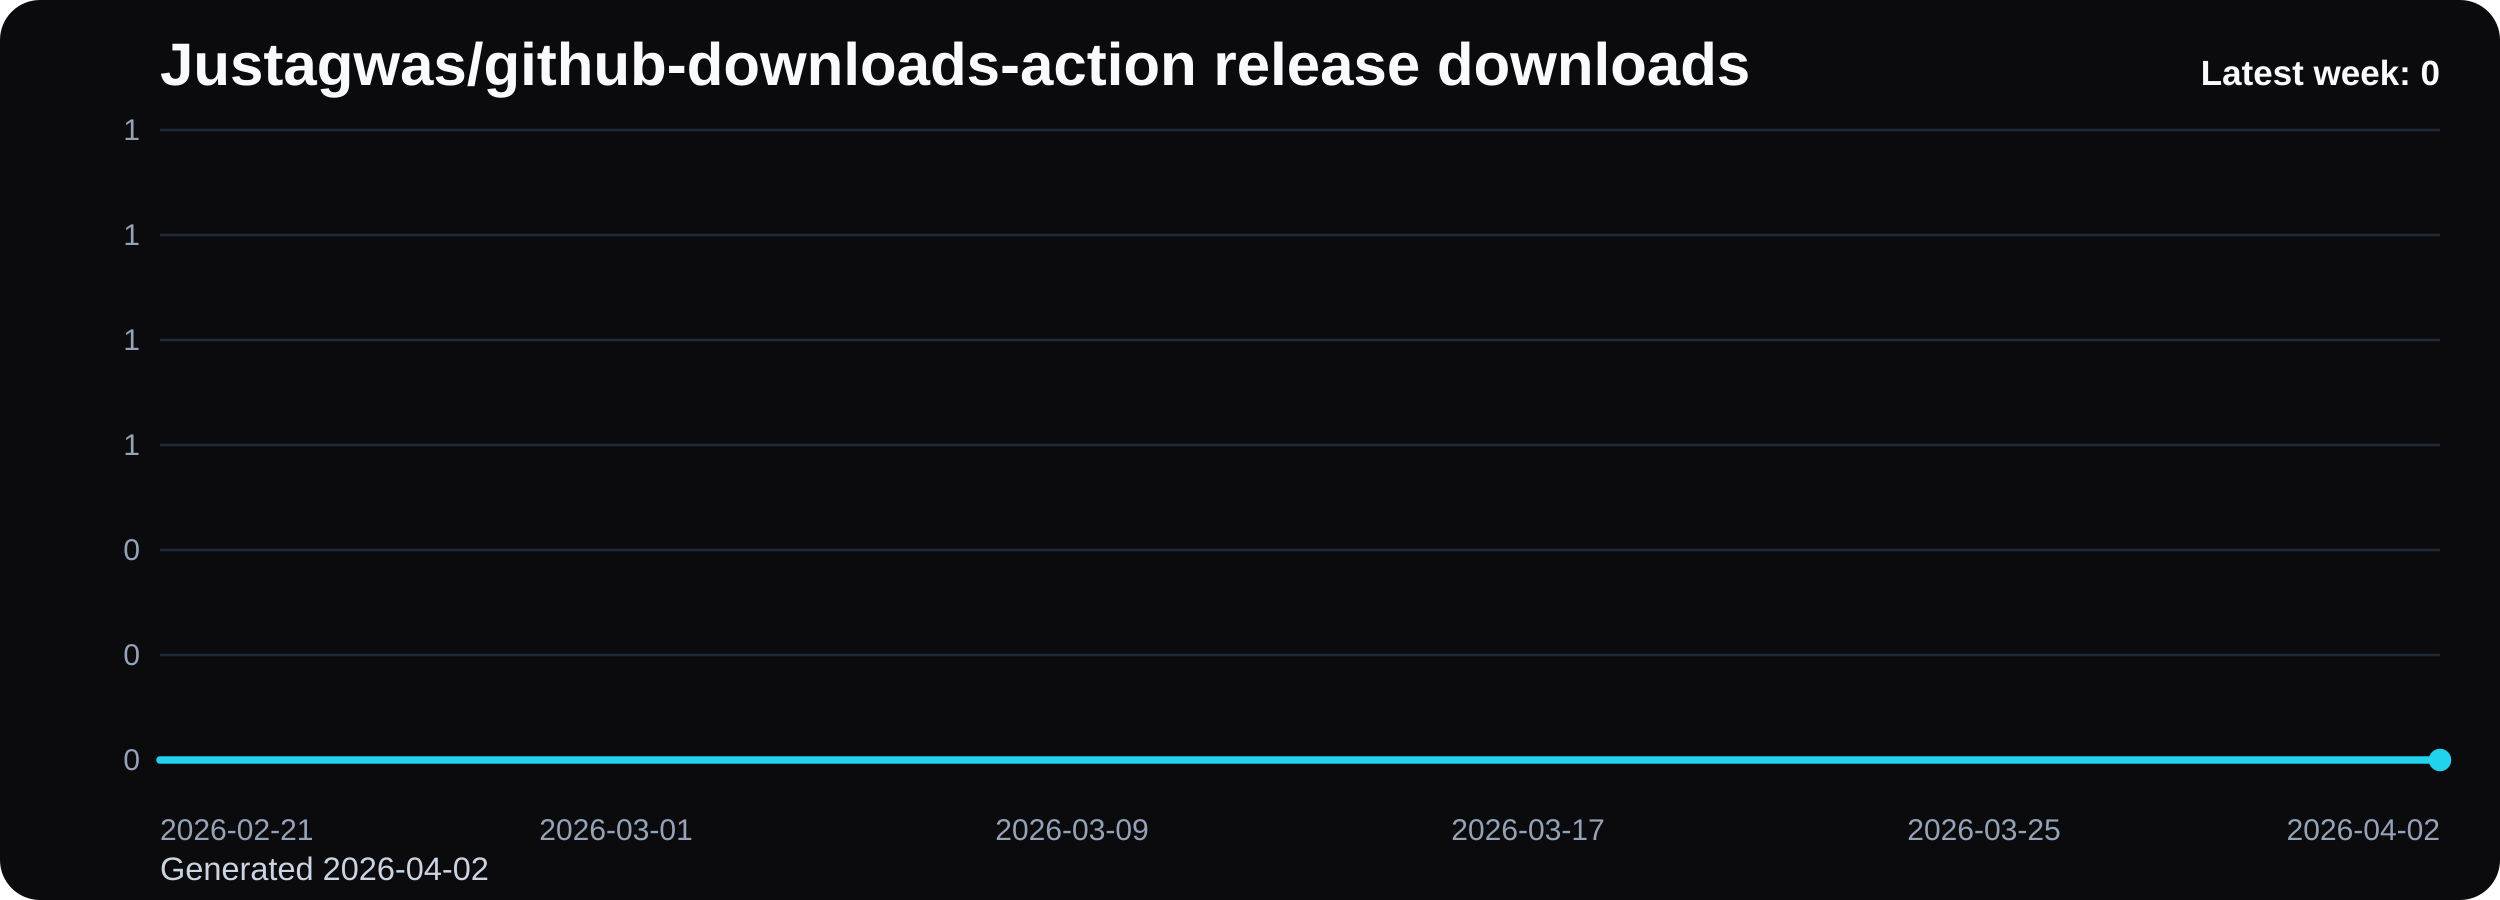
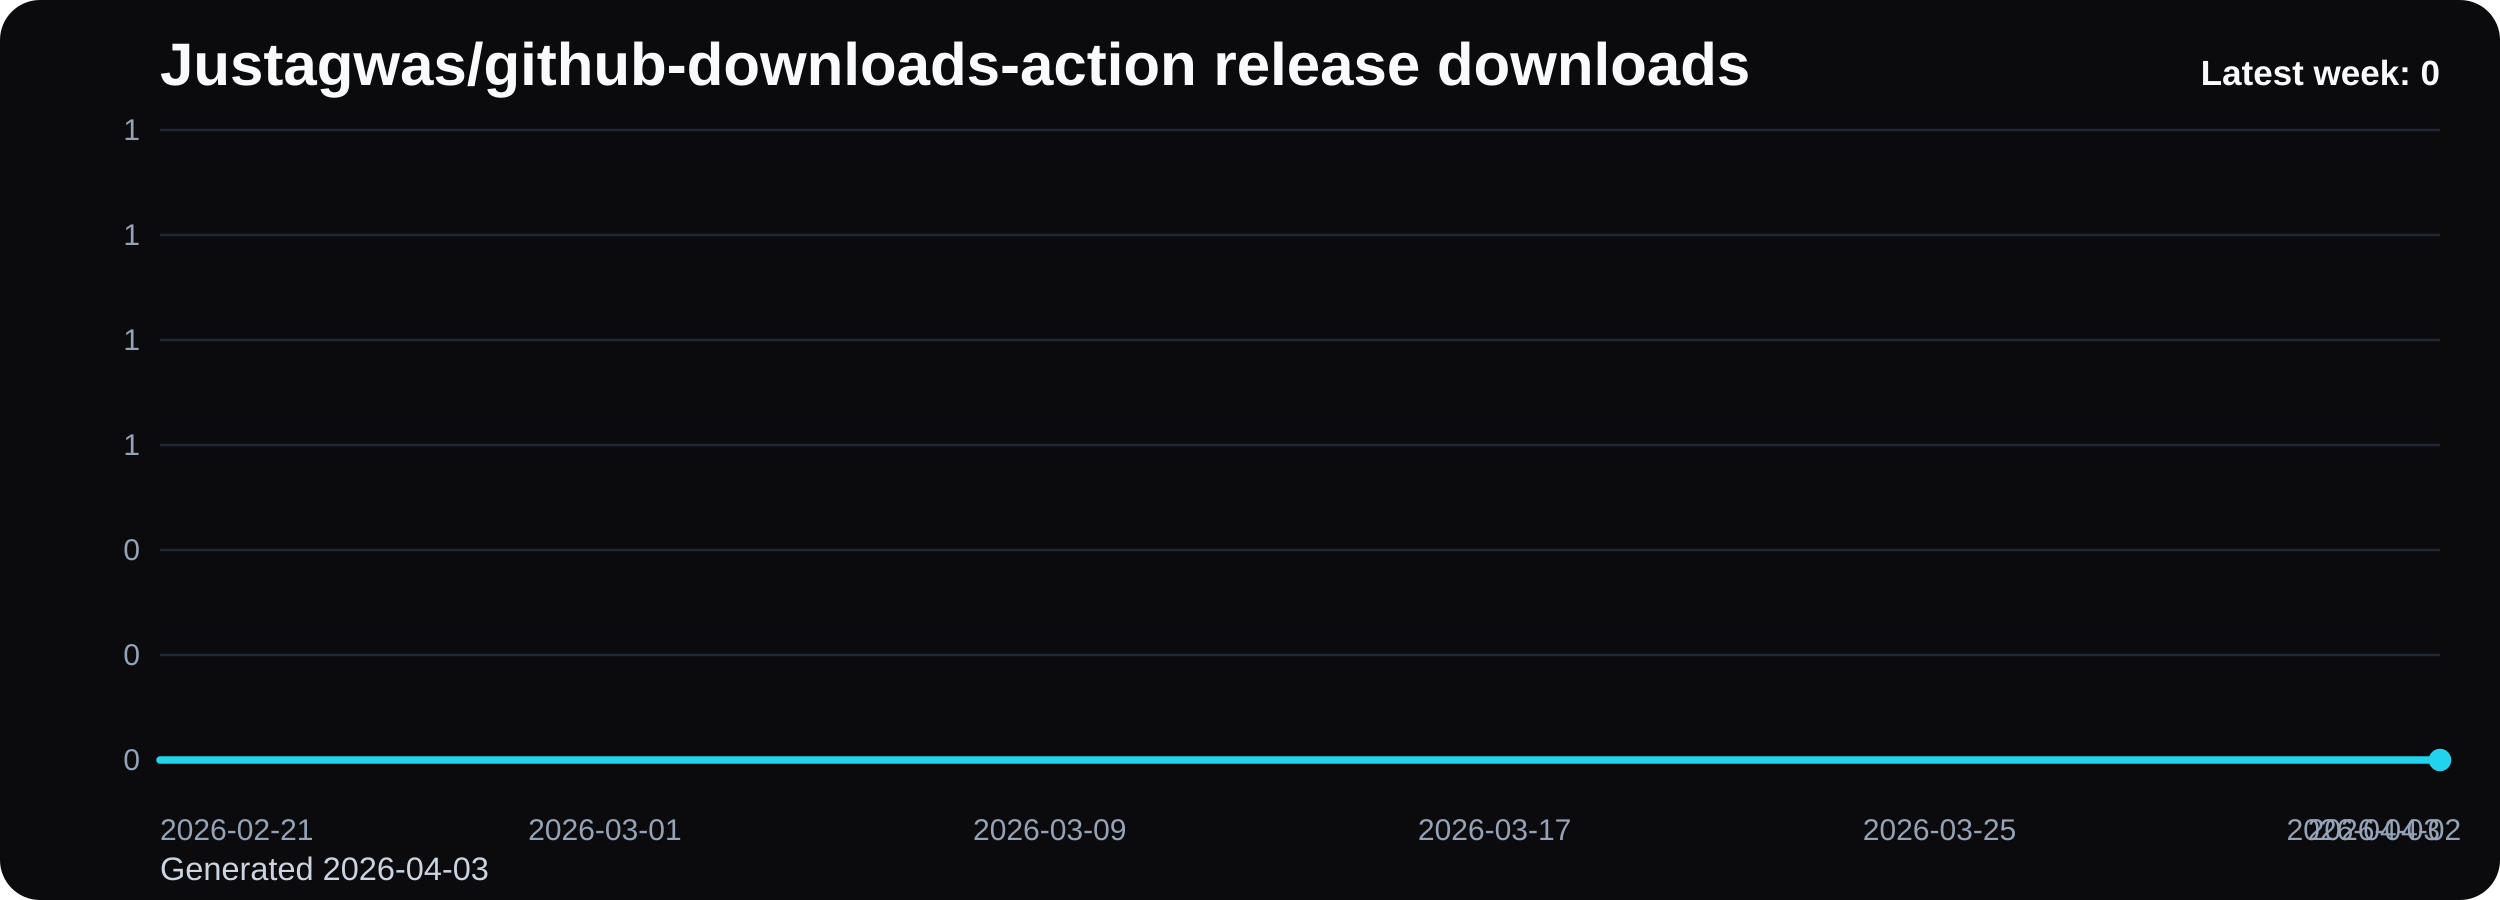
<svg xmlns="http://www.w3.org/2000/svg" viewBox="0 0 1000 360" role="img" aria-label="Justagwas/github-downloads-action release downloads chart">
  <defs>
    <linearGradient id="fill-weekly-black" x1="0" y1="0" x2="0" y2="1">
      <stop offset="0%" stop-color="#22d3ee" stop-opacity="0.32" />
      <stop offset="100%" stop-color="#22d3ee" stop-opacity="0.05" />
    </linearGradient>
    <style>
      .bg { fill: #0b0b0d; }
      .title { font: 700 24px Arial, sans-serif; fill: #f8fafc; }
      .sub { font: 400 13px Arial, sans-serif; fill: #cbd5e1; }
      .grid { stroke: #1f2937; stroke-width: 1; }
      .axis { font: 400 12px Arial, sans-serif; fill: #94a3b8; }
      .line { fill: none; stroke: #22d3ee; stroke-width: 3; stroke-linecap: round; stroke-linejoin: round; }
      .dot { fill: #22d3ee; }
      .value { font: 600 11px Arial, sans-serif; fill: #cbd5e1; }
      .latest { font: 700 14px Arial, sans-serif; fill: #f8fafc; }
    </style>
  </defs>
  <rect class="bg" x="0" y="0" width="1000" height="360" rx="16" />
  <text class="title" x="64" y="34">Justagwas/github-downloads-action release downloads</text>
-   <text class="sub" x="64" y="352">Generated 2026-04-02</text>
+   <text class="sub" x="64" y="352">Generated 2026-04-03</text>
  <line x1="64" y1="52.00" x2="976" y2="52.00" class="grid" />
  <text x="56" y="56.00" text-anchor="end" class="axis">1</text>
  <line x1="64" y1="94.00" x2="976" y2="94.00" class="grid" />
  <text x="56" y="98.00" text-anchor="end" class="axis">1</text>
  <line x1="64" y1="136.00" x2="976" y2="136.00" class="grid" />
  <text x="56" y="140.00" text-anchor="end" class="axis">1</text>
  <line x1="64" y1="178.00" x2="976" y2="178.00" class="grid" />
  <text x="56" y="182.00" text-anchor="end" class="axis">1</text>
  <line x1="64" y1="220.00" x2="976" y2="220.00" class="grid" />
  <text x="56" y="224.00" text-anchor="end" class="axis">0</text>
  <line x1="64" y1="262.00" x2="976" y2="262.00" class="grid" />
  <text x="56" y="266.00" text-anchor="end" class="axis">0</text>
  <line x1="64" y1="304.00" x2="976" y2="304.00" class="grid" />
  <text x="56" y="308.00" text-anchor="end" class="axis">0</text>
-   <path d="M 64.00 304 L 64.00 304.00 L 86.80 304.00 L 109.60 304.00 L 132.40 304.00 L 155.20 304.00 L 178.00 304.00 L 200.80 304.00 L 223.60 304.00 L 246.40 304.00 L 269.20 304.00 L 292.00 304.00 L 314.80 304.00 L 337.60 304.00 L 360.40 304.00 L 383.20 304.00 L 406.00 304.00 L 428.80 304.00 L 451.60 304.00 L 474.40 304.00 L 497.20 304.00 L 520.00 304.00 L 542.80 304.00 L 565.60 304.00 L 588.40 304.00 L 611.20 304.00 L 634.00 304.00 L 656.80 304.00 L 679.60 304.00 L 702.40 304.00 L 725.20 304.00 L 748.00 304.00 L 770.80 304.00 L 793.60 304.00 L 816.40 304.00 L 839.20 304.00 L 862.00 304.00 L 884.80 304.00 L 907.60 304.00 L 930.40 304.00 L 953.20 304.00 L 976.00 304.00 L 976.00 304 Z" fill="url(#fill-weekly-black)" />
-   <polyline class="line" points="64.00,304.00 86.80,304.00 109.60,304.00 132.40,304.00 155.20,304.00 178.00,304.00 200.80,304.00 223.60,304.00 246.40,304.00 269.20,304.00 292.00,304.00 314.80,304.00 337.60,304.00 360.40,304.00 383.20,304.00 406.00,304.00 428.80,304.00 451.60,304.00 474.40,304.00 497.20,304.00 520.00,304.00 542.80,304.00 565.60,304.00 588.40,304.00 611.20,304.00 634.00,304.00 656.80,304.00 679.60,304.00 702.40,304.00 725.20,304.00 748.00,304.00 770.80,304.00 793.60,304.00 816.40,304.00 839.20,304.00 862.00,304.00 884.80,304.00 907.60,304.00 930.40,304.00 953.20,304.00 976.00,304.00" />
+   <path d="M 64.00 304 L 64.00 304.00 L 86.24 304.00 L 108.49 304.00 L 130.73 304.00 L 152.98 304.00 L 175.22 304.00 L 197.46 304.00 L 219.71 304.00 L 241.95 304.00 L 264.20 304.00 L 286.44 304.00 L 308.68 304.00 L 330.93 304.00 L 353.17 304.00 L 375.41 304.00 L 397.66 304.00 L 419.90 304.00 L 442.15 304.00 L 464.39 304.00 L 486.63 304.00 L 508.88 304.00 L 531.12 304.00 L 553.37 304.00 L 575.61 304.00 L 597.85 304.00 L 620.10 304.00 L 642.34 304.00 L 664.59 304.00 L 686.83 304.00 L 709.07 304.00 L 731.32 304.00 L 753.56 304.00 L 775.80 304.00 L 798.05 304.00 L 820.29 304.00 L 842.54 304.00 L 864.78 304.00 L 887.02 304.00 L 909.27 304.00 L 931.51 304.00 L 953.76 304.00 L 976.00 304.00 L 976.00 304 Z" fill="url(#fill-weekly-black)" />
+   <polyline class="line" points="64.00,304.00 86.24,304.00 108.49,304.00 130.73,304.00 152.98,304.00 175.22,304.00 197.46,304.00 219.71,304.00 241.95,304.00 264.20,304.00 286.44,304.00 308.68,304.00 330.93,304.00 353.17,304.00 375.41,304.00 397.66,304.00 419.90,304.00 442.15,304.00 464.39,304.00 486.63,304.00 508.88,304.00 531.12,304.00 553.37,304.00 575.61,304.00 597.85,304.00 620.10,304.00 642.34,304.00 664.59,304.00 686.83,304.00 709.07,304.00 731.32,304.00 753.56,304.00 775.80,304.00 798.05,304.00 820.29,304.00 842.54,304.00 864.78,304.00 887.02,304.00 909.27,304.00 931.51,304.00 953.76,304.00 976.00,304.00" />
  <circle class="dot" cx="976.00" cy="304.00" r="4.5" />
  <text class="axis" x="64.00" y="336" text-anchor="start">2026-02-21</text>
-   <text class="axis" x="246.40" y="336" text-anchor="middle">2026-03-01</text>
-   <text class="axis" x="428.80" y="336" text-anchor="middle">2026-03-09</text>
-   <text class="axis" x="611.20" y="336" text-anchor="middle">2026-03-17</text>
-   <text class="axis" x="793.60" y="336" text-anchor="middle">2026-03-25</text>
-   <text class="axis" x="976.00" y="336" text-anchor="end">2026-04-02</text>
+   <text class="axis" x="241.95" y="336" text-anchor="middle">2026-03-01</text>
+   <text class="axis" x="419.90" y="336" text-anchor="middle">2026-03-09</text>
+   <text class="axis" x="597.85" y="336" text-anchor="middle">2026-03-17</text>
+   <text class="axis" x="775.80" y="336" text-anchor="middle">2026-03-25</text>
+   <text class="axis" x="953.76" y="336" text-anchor="middle">2026-04-02</text>
+   <text class="axis" x="976.00" y="336" text-anchor="end">2026-04-03</text>
  <text class="latest" x="976" y="34" text-anchor="end">Latest week: 0</text>
</svg>
